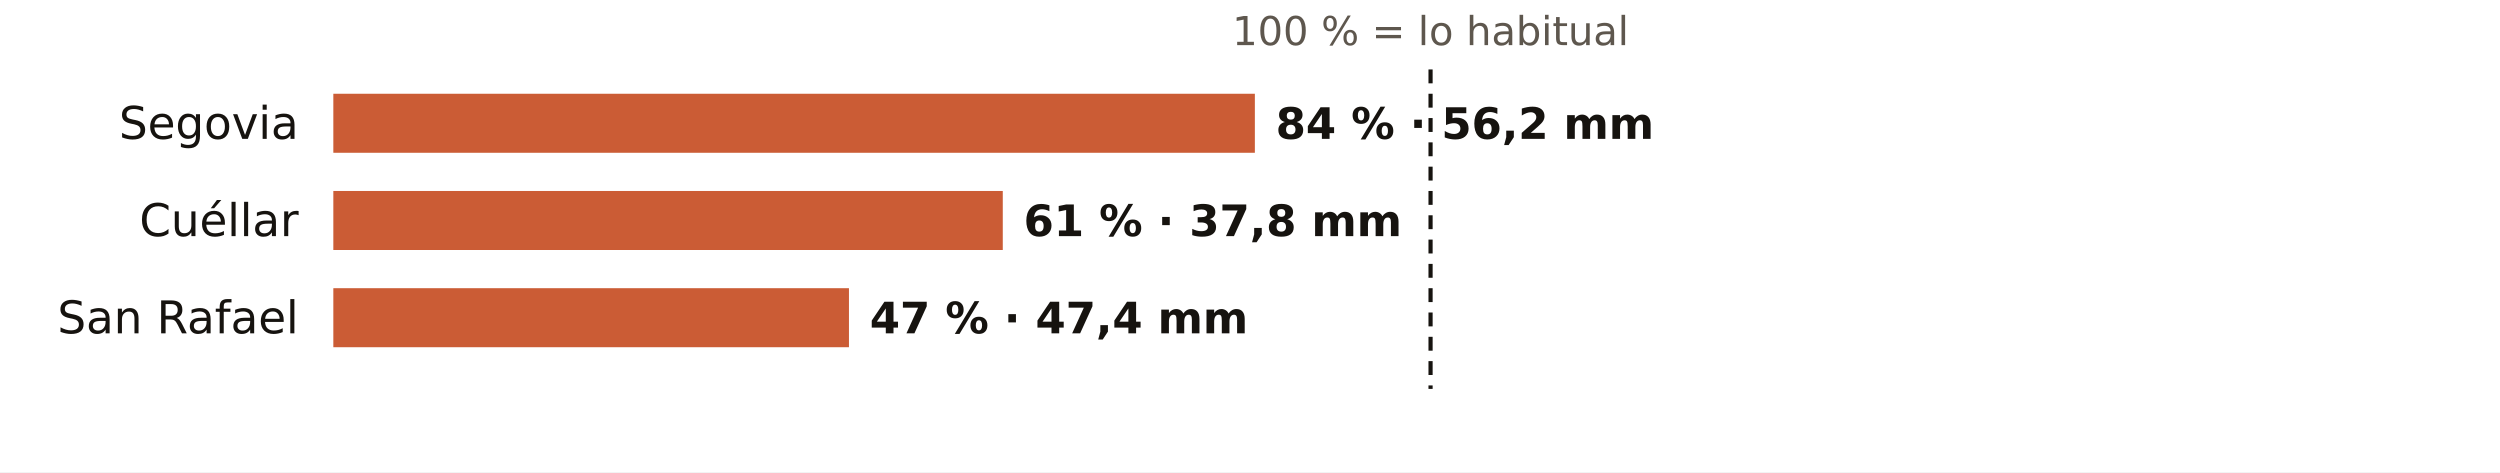
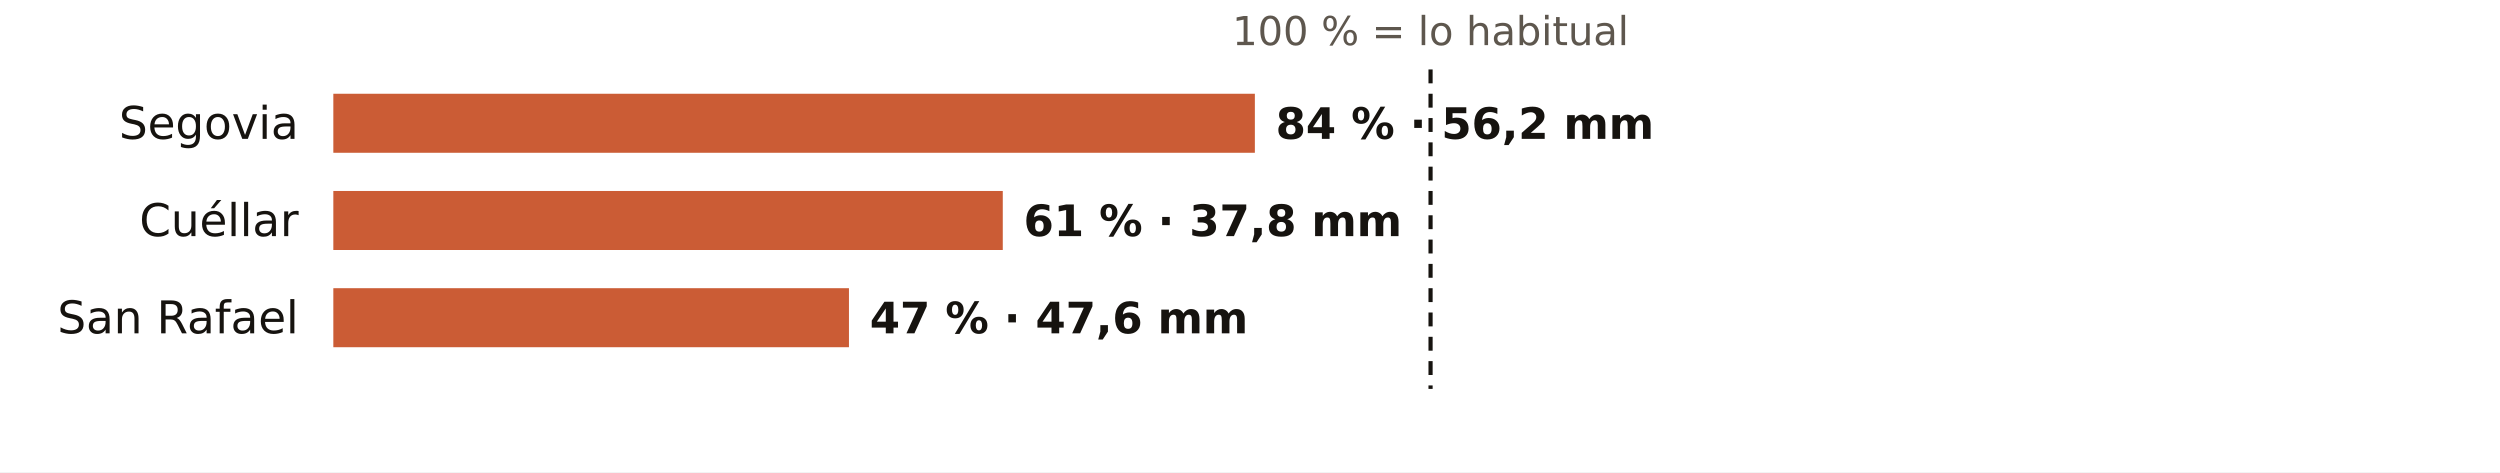
<svg xmlns="http://www.w3.org/2000/svg" viewBox="0 0 720 136" width="720" height="136" role="img" aria-label="El otoño en los pluviómetros de AEMET de Segovia: % de lo habitual">
  <rect width="720" height="136" fill="#FFFFFF" />
  <text x="412.0" y="13.0" font-size="11.5" fill="#5E574E" text-anchor="middle" font-weight="400" font-family="Public Sans, DejaVu Sans, Arial, sans-serif">100 % = lo habitual</text>
  <text x="86.0" y="40.0" font-size="13" fill="#16130F" text-anchor="end" font-weight="500" font-family="Public Sans, DejaVu Sans, Arial, sans-serif">Segovia</text>
  <rect x="96" y="27" width="265.4" height="17" fill="#C4461A" opacity="0.88" />
  <text x="367.4" y="40.0" font-size="12.5" fill="#16130F" text-anchor="start" font-weight="600" font-family="Public Sans, DejaVu Sans, Arial, sans-serif">84 % · 56,2 mm</text>
  <text x="86.0" y="68.0" font-size="13" fill="#16130F" text-anchor="end" font-weight="500" font-family="Public Sans, DejaVu Sans, Arial, sans-serif">Cuéllar</text>
  <rect x="96" y="55" width="192.8" height="17" fill="#C4461A" opacity="0.88" />
  <text x="294.8" y="68.0" font-size="12.5" fill="#16130F" text-anchor="start" font-weight="600" font-family="Public Sans, DejaVu Sans, Arial, sans-serif">61 % · 37,8 mm</text>
  <text x="86.0" y="96.0" font-size="13" fill="#16130F" text-anchor="end" font-weight="500" font-family="Public Sans, DejaVu Sans, Arial, sans-serif">San Rafael</text>
  <rect x="96" y="83" width="148.5" height="17" fill="#C4461A" opacity="0.88" />
-   <text x="250.5" y="96.0" font-size="12.5" fill="#16130F" text-anchor="start" font-weight="600" font-family="Public Sans, DejaVu Sans, Arial, sans-serif">47 % · 47,4 mm</text>
+   <text x="250.5" y="96.0" font-size="12.5" fill="#16130F" text-anchor="start" font-weight="600" font-family="Public Sans, DejaVu Sans, Arial, sans-serif">47 % · 47,6 mm</text>
  <line x1="412.0" x2="412.0" y1="20" y2="112" stroke="#16130F" stroke-width="1.2" stroke-dasharray="4 3" />
</svg>
